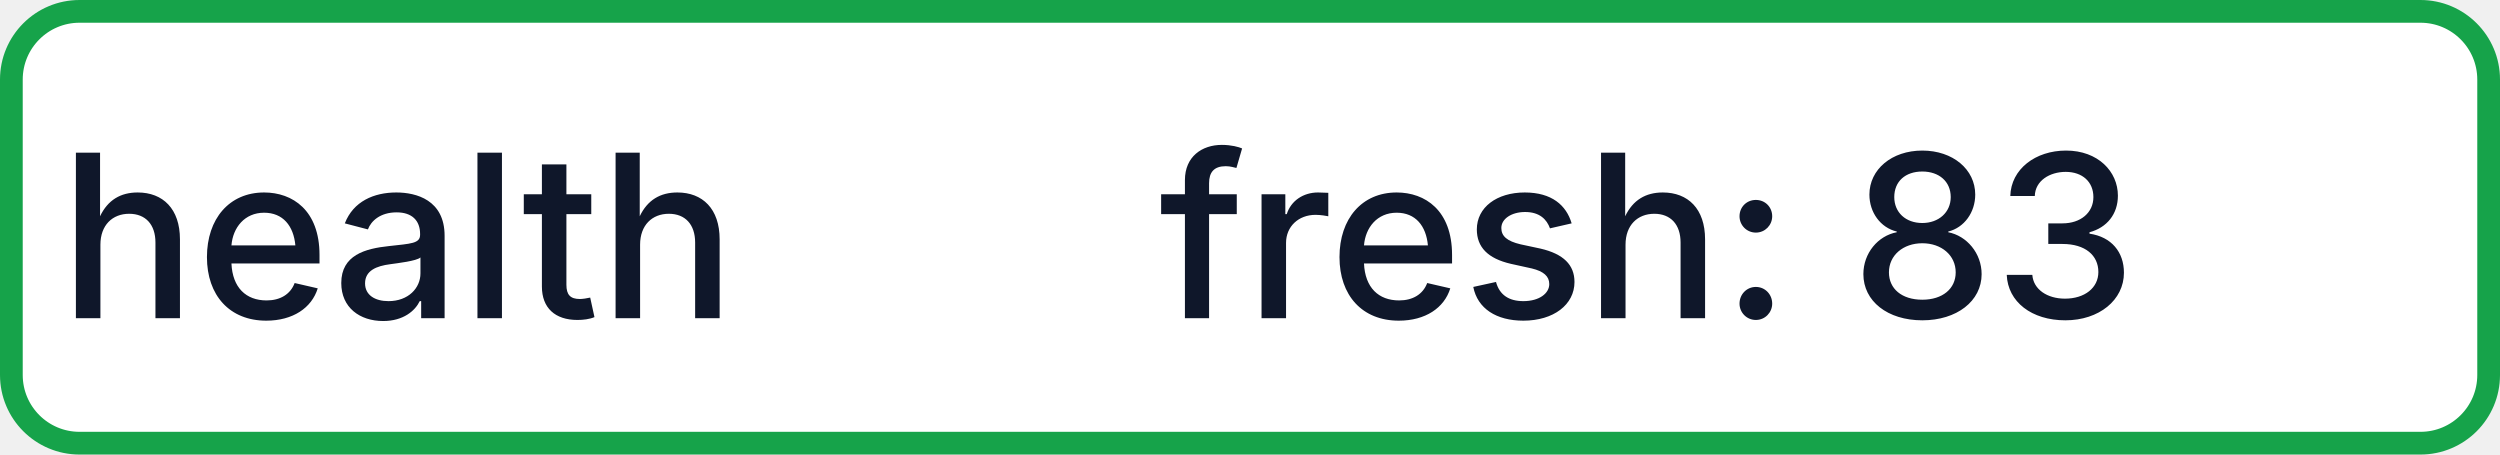
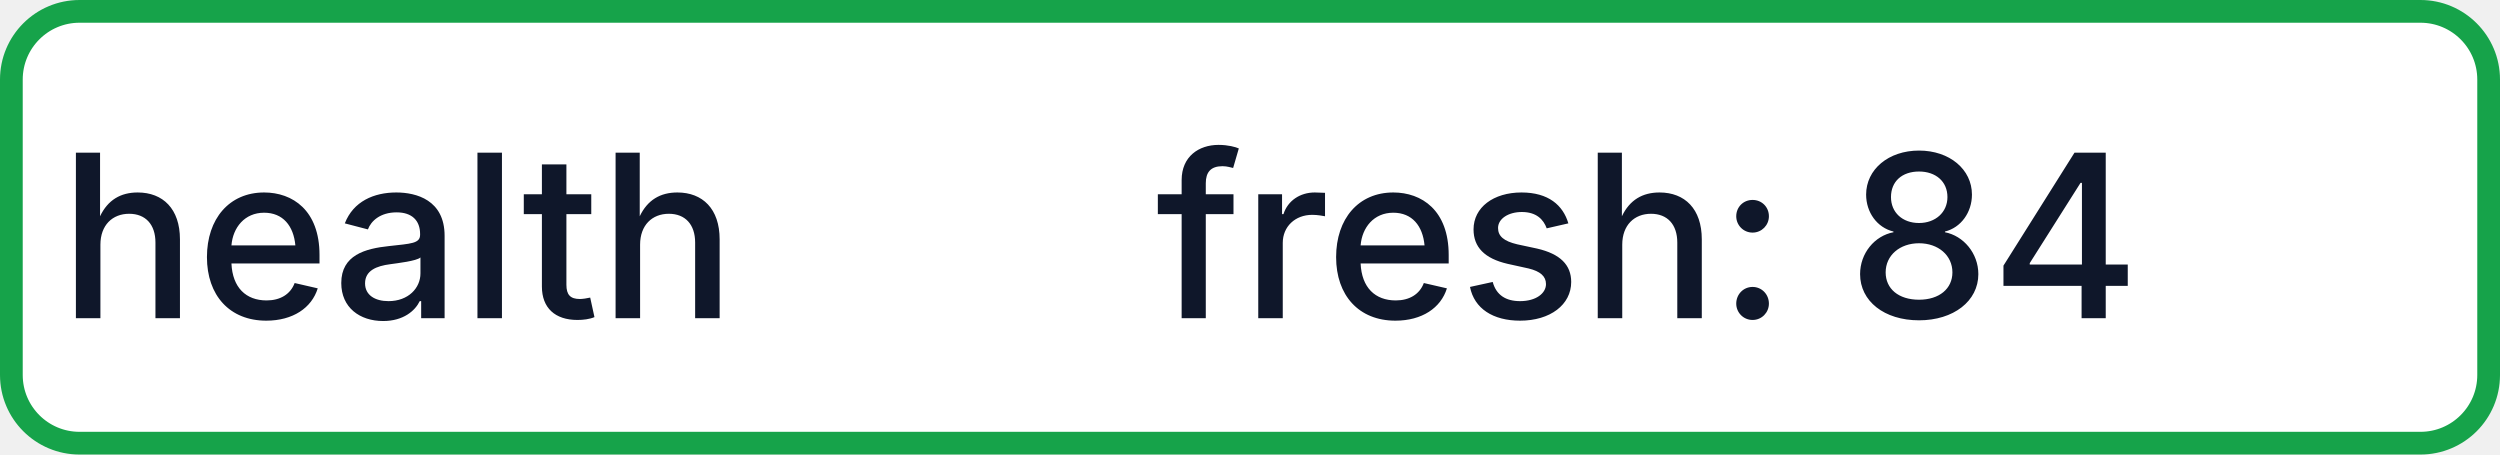
- <svg xmlns="http://www.w3.org/2000/svg" width="110" height="20" role="img" aria-label="health: fresh: 83">
+ <svg xmlns="http://www.w3.org/2000/svg" width="110" height="20" role="img" aria-label="health: fresh: 84">
  <rect x="0.5" y="0.5" width="109" height="19" rx="3" fill="#FFFFFF" stroke="#16A34A" stroke-width="1" />
  <g fill="#0F172A" text-anchor="middle" font-family="-apple-system,BlinkMacSystemFont,Segoe UI,sans-serif" font-size="10" font-weight="500">
    <text x="17.5" y="14">health</text>
-     <text x="72.5" y="14" textLength="68" lengthAdjust="spacingAndGlyphs">fresh: 83</text>
+     <text x="72.5" y="14" textLength="68" lengthAdjust="spacingAndGlyphs">fresh: 84</text>
  </g>
</svg>
